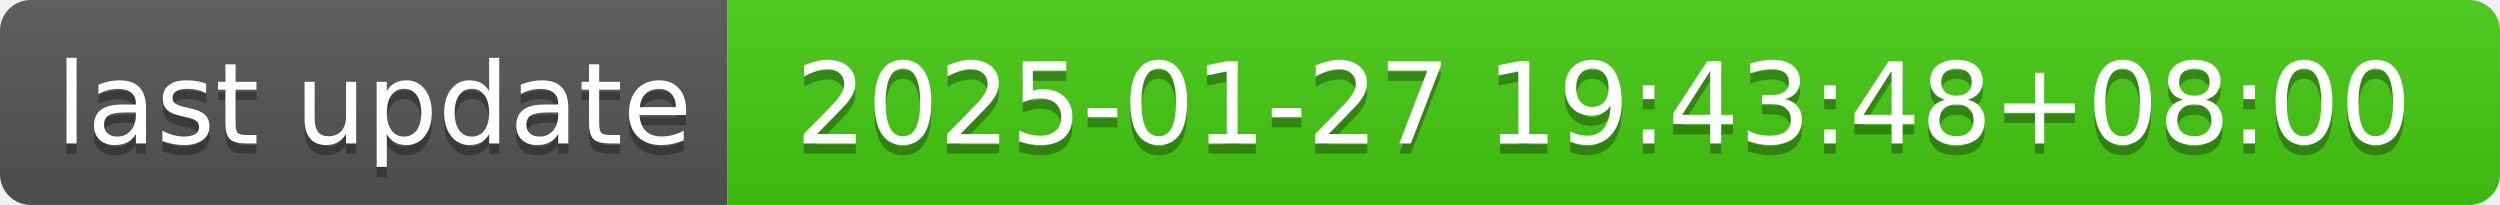
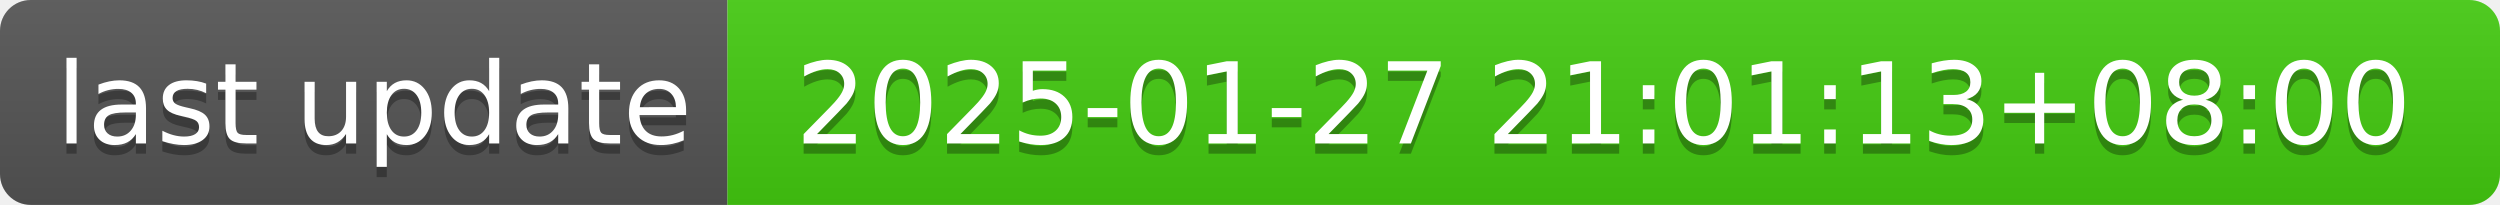
- <svg xmlns="http://www.w3.org/2000/svg" width="244" height="20" role="img" aria-label="last update: 2025-01-27 19:43:48+08:00">
+ <svg xmlns="http://www.w3.org/2000/svg" width="244" height="20" role="img" aria-label="last update: 2025-01-27 21:01:13+08:00">
  <linearGradient id="s" x2="0" y2="100%">
    <stop offset="0" stop-color="#bbb" stop-opacity=".1" />
    <stop offset="1" stop-opacity=".1" />
  </linearGradient>
  <clipPath id="r">
    <rect width="244" height="20" rx="3" fill="#fff" />
  </clipPath>
  <g clip-path="url(#r)">
    <rect width="71" height="20" fill="#555" />
    <rect x="71" width="173" height="20" fill="#4c1" />
    <rect width="244" height="20" fill="url(#s)" />
  </g>
  <g fill="#fff" text-anchor="middle" font-family="Verdana,Geneva,DejaVu Sans,sans-serif" text-rendering="geometricPrecision" font-size="110">
    <text aria-hidden="true" x="365" y="150" fill="#010101" fill-opacity=".3" transform="scale(.1)" textLength="610">last update</text>
    <text x="365" y="140" transform="scale(.1)" fill="#fff" textLength="610">last update</text>
-     <text aria-hidden="true" x="1565" y="150" fill="#010101" fill-opacity=".3" transform="scale(.1)" textLength="1630">2025-01-27 19:43:48+08:00</text>
-     <text x="1565" y="140" transform="scale(.1)" fill="#fff" textLength="1630">2025-01-27 19:43:48+08:00</text>
+     <text aria-hidden="true" x="1565" y="150" fill="#010101" fill-opacity=".3" transform="scale(.1)" textLength="1630">2025-01-27 21:01:13+08:00</text>
+     <text x="1565" y="140" transform="scale(.1)" fill="#fff" textLength="1630">2025-01-27 21:01:13+08:00</text>
  </g>
</svg>
